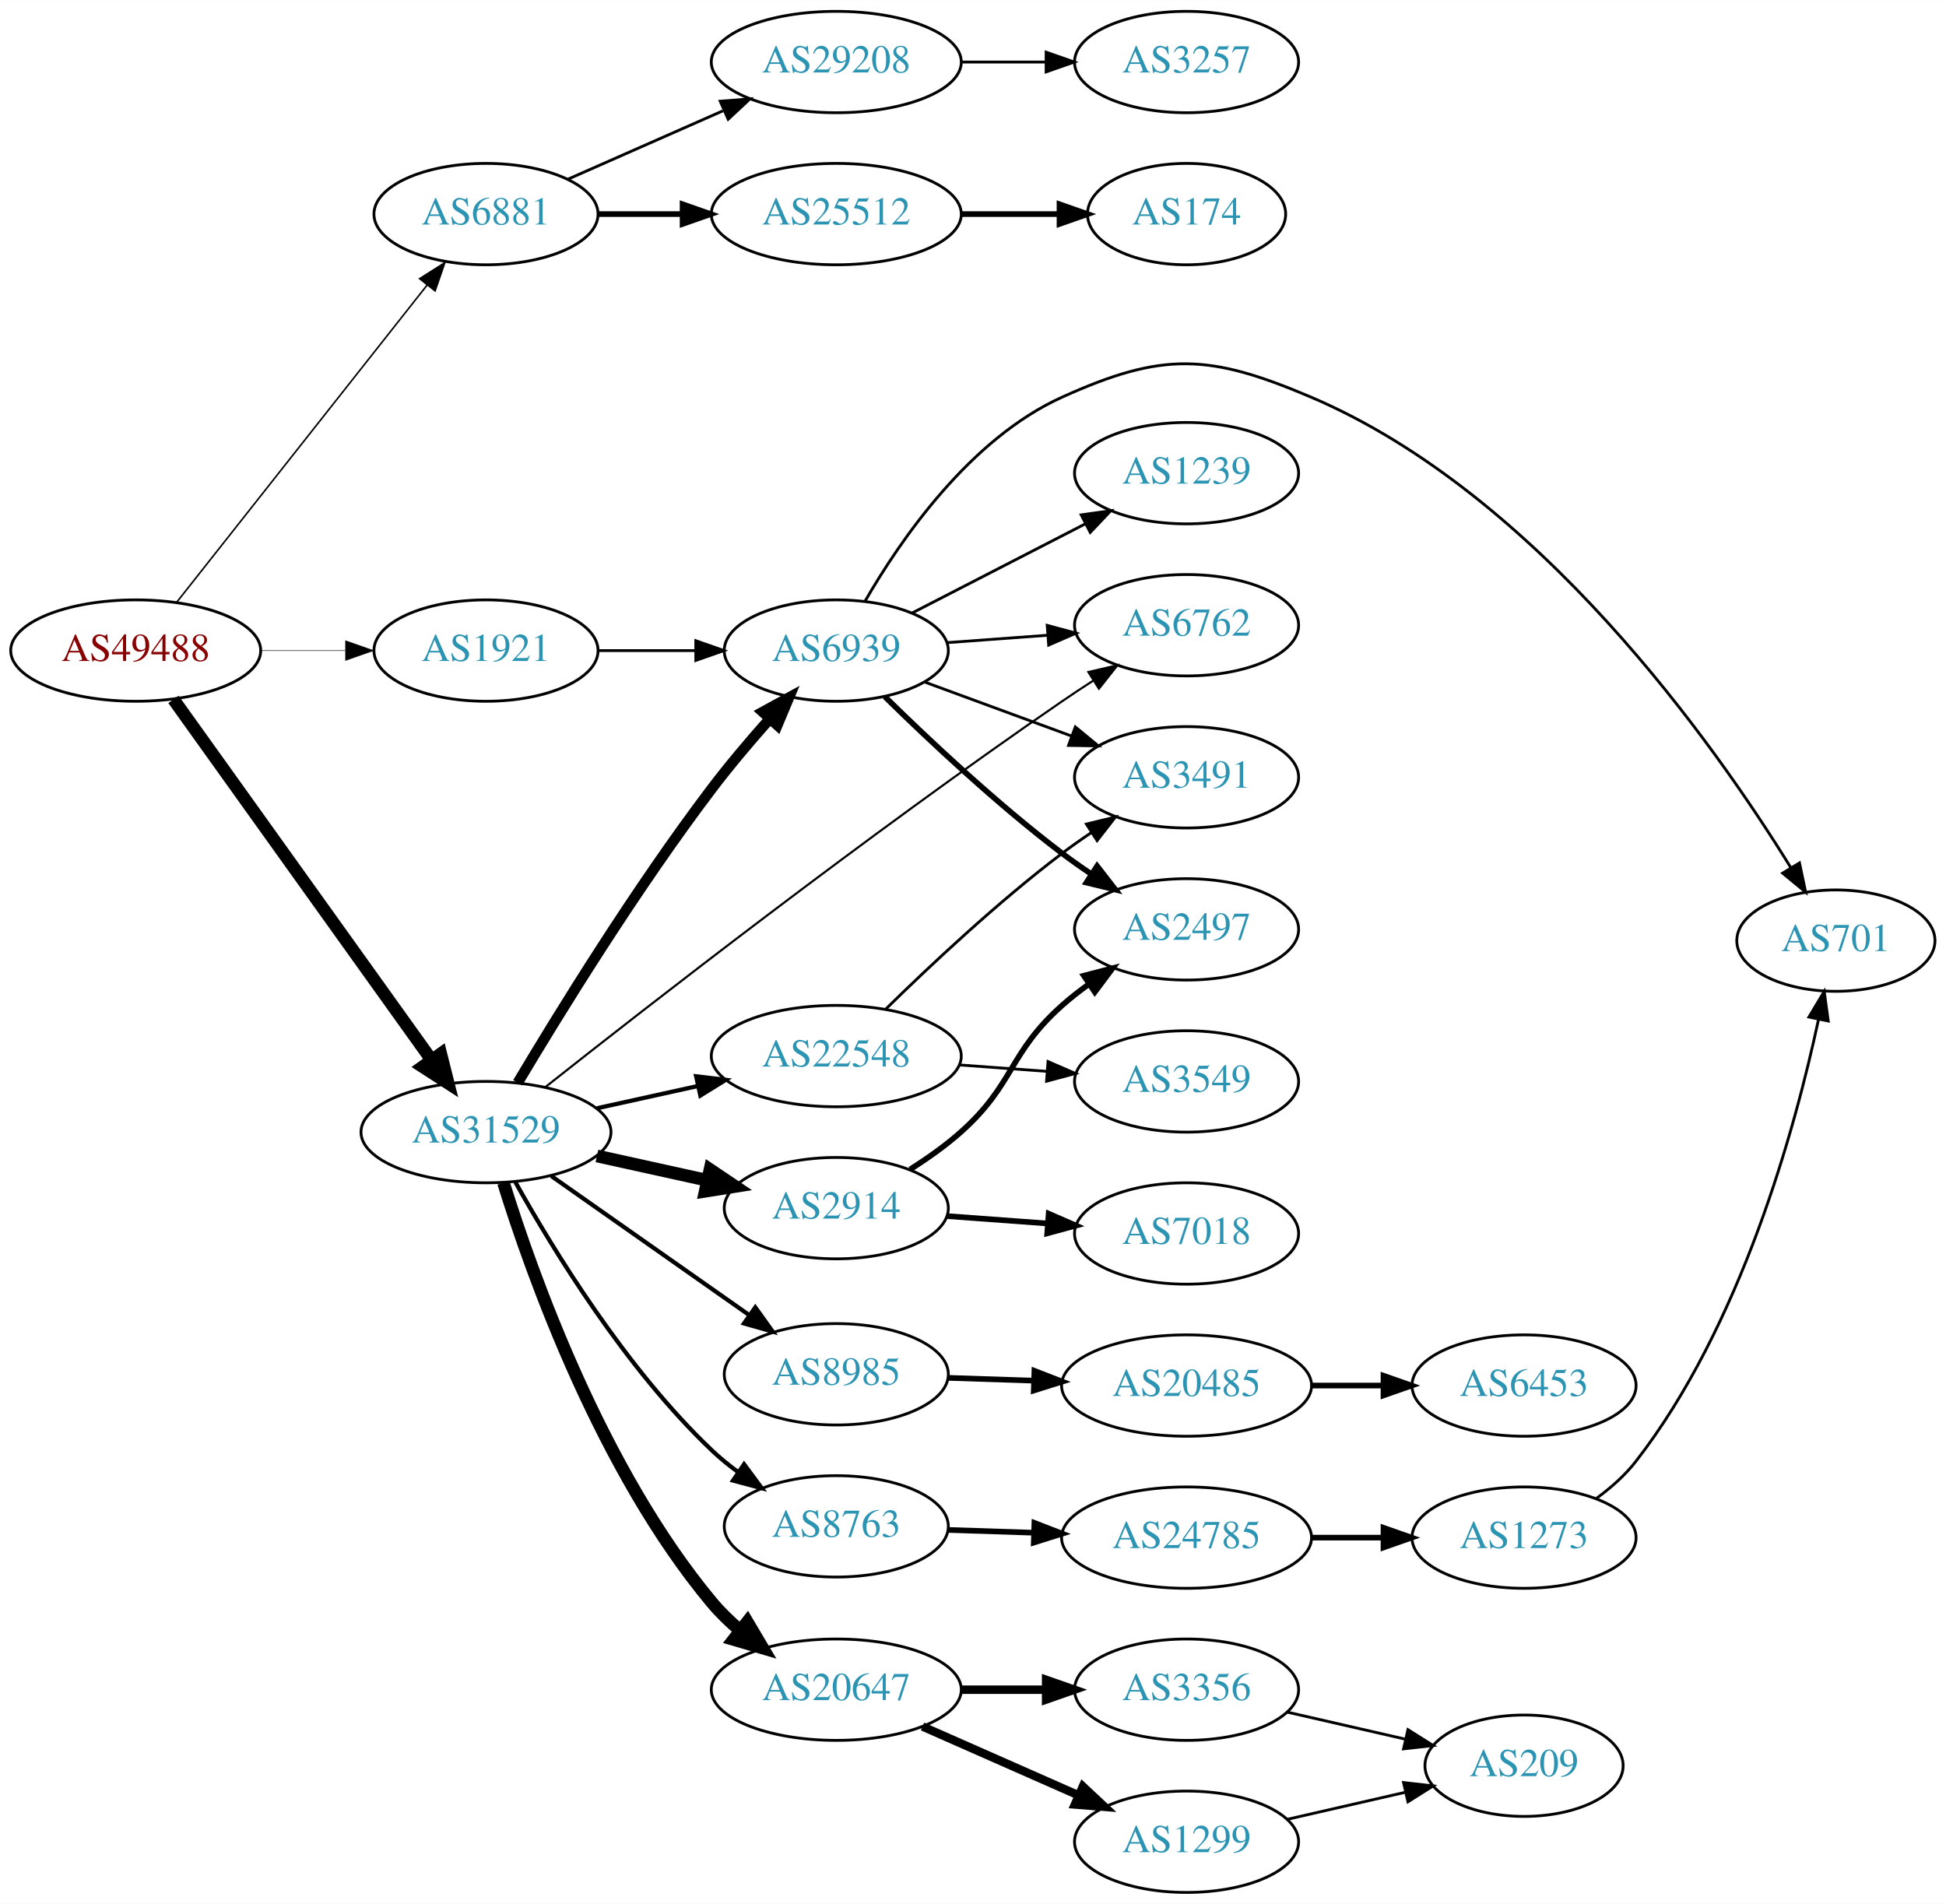
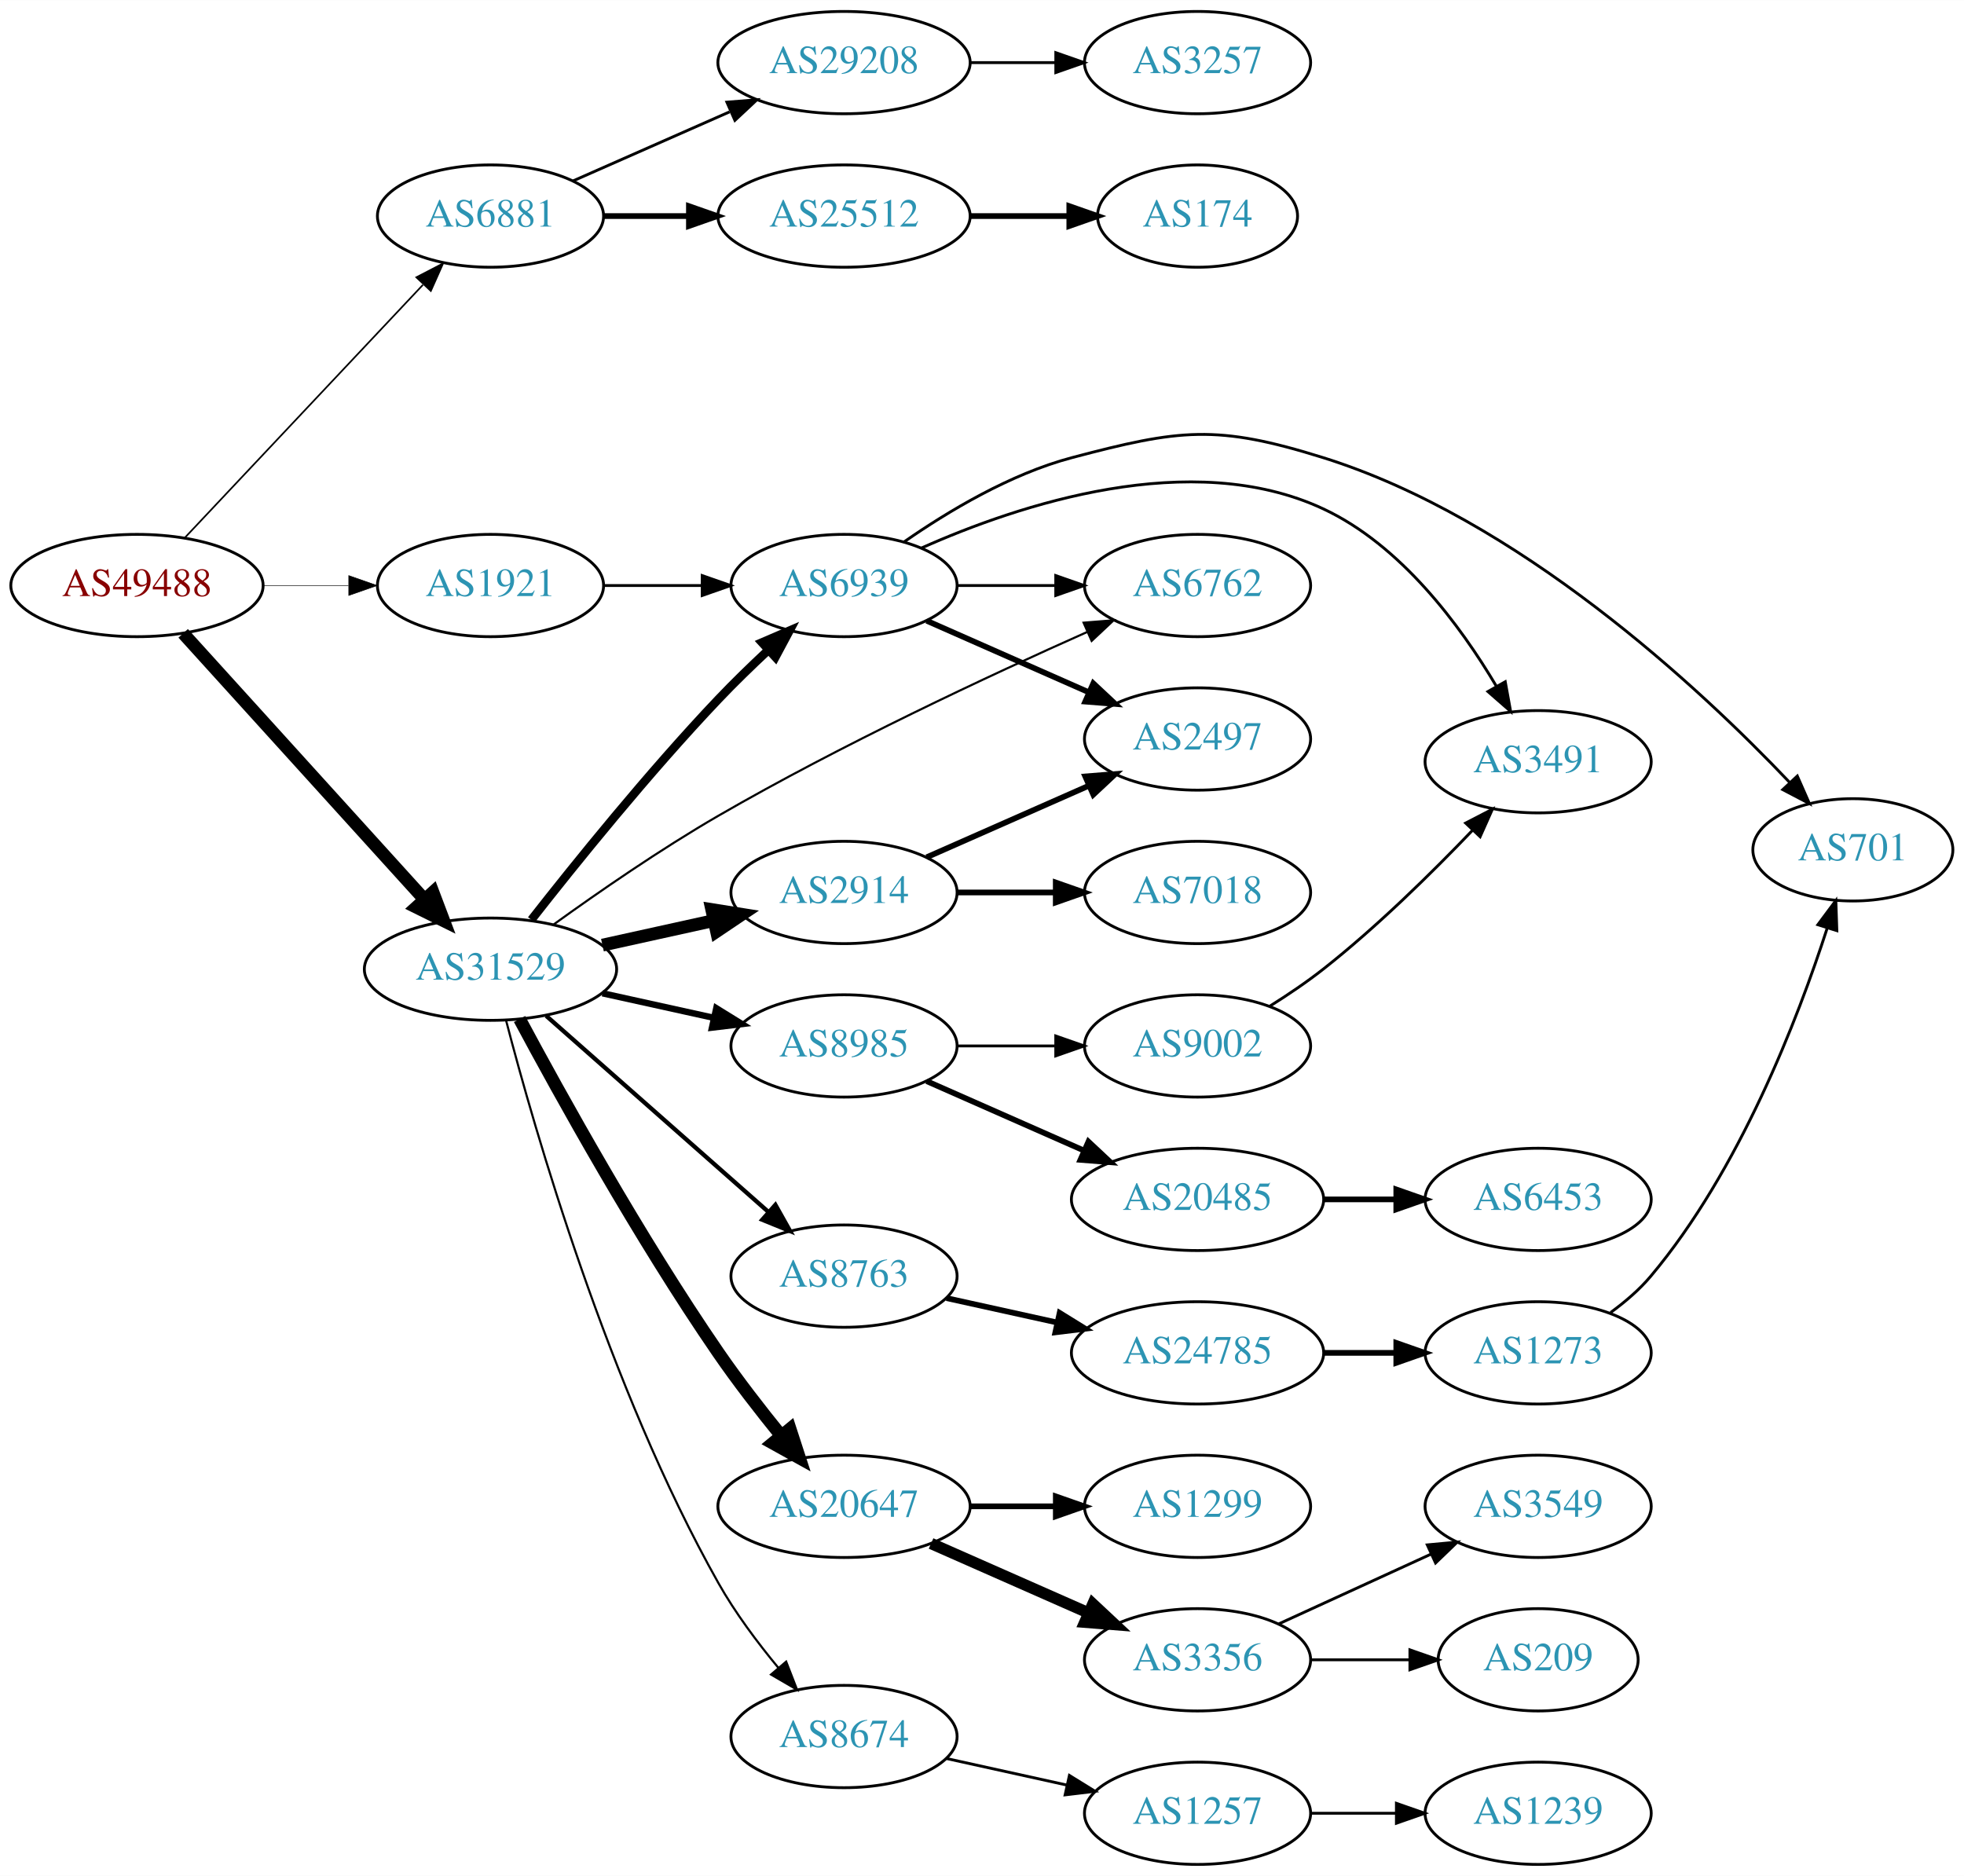
- <svg xmlns="http://www.w3.org/2000/svg" xmlns:xlink="http://www.w3.org/1999/xlink" width="691pt" height="676pt" viewBox="0.00 0.00 691.06 676.00">
-   <g id="graph0" class="graph" transform="scale(1 1) rotate(0) translate(4 672)">
-     <polygon fill="white" stroke="none" points="-4,4 -4,-672 687.055,-672 687.055,4 -4,4" />
+ <svg xmlns="http://www.w3.org/2000/svg" xmlns:xlink="http://www.w3.org/1999/xlink" width="691pt" height="660pt" viewBox="0.00 0.00 691.06 660.00">
+   <g id="graph0" class="graph" transform="scale(1 1) rotate(0) translate(4 656)">
+     <polygon fill="white" stroke="none" points="-4,4 -4,-656 687.055,-656 687.055,4 -4,4" />
    <g id="node1" class="node">
      <g id="a_node1">
        <a xlink:href="/asn/49488" xlink:title="AS49488 ~ nic.at GmbH [AT]">
-           <ellipse fill="#ffffff" stroke="black" cx="44.196" cy="-441" rx="44.393" ry="18" />
-           <text text-anchor="middle" x="44.196" y="-437.3" font-family="Times,serif" font-size="14.00" fill="#880000">AS49488</text>
+           <ellipse fill="#ffffff" stroke="black" cx="44.196" cy="-450" rx="44.393" ry="18" />
+           <text text-anchor="middle" x="44.196" y="-446.3" font-family="Times,serif" font-size="14.00" fill="#880000">AS49488</text>
        </a>
      </g>
    </g>
    <g id="node2" class="node">
      <g id="a_node2">
        <a xlink:href="/asn/6881" xlink:title="AS6881 ~ NIX.CZ z.s.p.o. [CZ]">
-           <ellipse fill="#ffffff" stroke="black" cx="168.588" cy="-596" rx="39.794" ry="18" />
-           <text text-anchor="middle" x="168.588" y="-592.3" font-family="Times,serif" font-size="14.00" fill="#2c94b3">AS6881</text>
+           <ellipse fill="#ffffff" stroke="black" cx="168.588" cy="-580" rx="39.794" ry="18" />
+           <text text-anchor="middle" x="168.588" y="-576.3" font-family="Times,serif" font-size="14.00" fill="#2c94b3">AS6881</text>
        </a>
      </g>
    </g>
    <g id="edge1" class="edge">
-       <path fill="none" stroke="black" stroke-width="0.562" d="M58.762,-458.18C80.358,-485.53 122.666,-539.11 147.693,-570.805" />
-       <polygon fill="black" stroke="black" stroke-width="0.562" points="145.018,-573.064 153.962,-578.743 150.511,-568.726 145.018,-573.064" />
+       <path fill="none" stroke="black" stroke-width="0.587" d="M60.946,-466.729C82.244,-489.351 120.366,-529.842 144.792,-555.786" />
+       <polygon fill="black" stroke="black" stroke-width="0.587" points="142.495,-558.453 151.899,-563.335 147.592,-553.655 142.495,-558.453" />
    </g>
    <g id="node3" class="node">
      <g id="a_node3">
        <a xlink:href="/asn/31529" xlink:title="AS31529 ~ DENIC-ANYCAST-AS [DE]">
-           <ellipse fill="#ffffff" stroke="black" cx="168.588" cy="-270" rx="44.393" ry="18" />
-           <text text-anchor="middle" x="168.588" y="-266.3" font-family="Times,serif" font-size="14.00" fill="#2c94b3">AS31529</text>
+           <ellipse fill="#ffffff" stroke="black" cx="168.588" cy="-315" rx="44.393" ry="18" />
+           <text text-anchor="middle" x="168.588" y="-311.3" font-family="Times,serif" font-size="14.00" fill="#2c94b3">AS31529</text>
        </a>
      </g>
    </g>
    <g id="edge2" class="edge">
-       <path fill="none" stroke="black" stroke-width="4.5" d="M57.605,-423.663C79.231,-393.448 123.922,-331.008 149.172,-295.731" />
-       <polygon fill="black" stroke="black" stroke-width="4.5" points="152.528,-297.807 155.146,-287.383 146.124,-293.223 152.528,-297.807" />
+       <path fill="none" stroke="black" stroke-width="4.5" d="M60.45,-433.175C81.796,-409.63 120.718,-366.698 145.31,-339.574" />
+       <polygon fill="black" stroke="black" stroke-width="4.5" points="148.343,-342.09 152.142,-332.037 142.509,-336.801 148.343,-342.09" />
    </g>
    <g id="node4" class="node">
      <g id="a_node4">
        <a xlink:href="/asn/1921" xlink:title="AS1921 ~ NIC.at head office Salzburg [AT]">
-           <ellipse fill="#ffffff" stroke="black" cx="168.588" cy="-441" rx="39.794" ry="18" />
-           <text text-anchor="middle" x="168.588" y="-437.3" font-family="Times,serif" font-size="14.00" fill="#2c94b3">AS1921</text>
+           <ellipse fill="#ffffff" stroke="black" cx="168.588" cy="-450" rx="39.794" ry="18" />
+           <text text-anchor="middle" x="168.588" y="-446.3" font-family="Times,serif" font-size="14.00" fill="#2c94b3">AS1921</text>
        </a>
      </g>
    </g>
    <g id="edge3" class="edge">
-       <path fill="none" stroke="black" stroke-width="0.188" d="M88.692,-441C98.381,-441 108.717,-441 118.61,-441" />
-       <polygon fill="black" stroke="black" stroke-width="0.188" points="118.713,-444.5 128.713,-441 118.713,-437.5 118.713,-444.5" />
+       <path fill="none" stroke="black" stroke-width="0.196" d="M88.692,-450C98.381,-450 108.717,-450 118.61,-450" />
+       <polygon fill="black" stroke="black" stroke-width="0.196" points="118.713,-453.5 128.713,-450 118.713,-446.5 118.713,-453.5" />
    </g>
    <g id="node5" class="node">
      <g id="a_node5">
        <a xlink:href="/asn/25512" xlink:title="AS25512 ~ The Czech Republic [CZ]">
-           <ellipse fill="#ffffff" stroke="black" cx="292.98" cy="-596" rx="44.393" ry="18" />
-           <text text-anchor="middle" x="292.98" y="-592.3" font-family="Times,serif" font-size="14.00" fill="#2c94b3">AS25512</text>
+           <ellipse fill="#ffffff" stroke="black" cx="292.98" cy="-580" rx="44.393" ry="18" />
+           <text text-anchor="middle" x="292.98" y="-576.3" font-family="Times,serif" font-size="14.00" fill="#2c94b3">AS25512</text>
        </a>
      </g>
    </g>
    <g id="edge4" class="edge">
-       <path fill="none" stroke="black" stroke-width="2" d="M208.314,-596C217.774,-596 228.066,-596 238.092,-596" />
-       <polygon fill="black" stroke="black" stroke-width="2" points="238.399,-599.5 248.399,-596 238.399,-592.5 238.399,-599.5" />
+       <path fill="none" stroke="black" stroke-width="2" d="M208.314,-580C217.774,-580 228.066,-580 238.092,-580" />
+       <polygon fill="black" stroke="black" stroke-width="2" points="238.399,-583.5 248.399,-580 238.399,-576.5 238.399,-583.5" />
    </g>
    <g id="node6" class="node">
      <g id="a_node6">
        <a xlink:href="/asn/29208" xlink:title="AS29208 ~ Dial Telecom a.s. [SK]">
-           <ellipse fill="#ffffff" stroke="black" cx="292.98" cy="-650" rx="44.393" ry="18" />
-           <text text-anchor="middle" x="292.98" y="-646.3" font-family="Times,serif" font-size="14.00" fill="#2c94b3">AS29208</text>
+           <ellipse fill="#ffffff" stroke="black" cx="292.98" cy="-634" rx="44.393" ry="18" />
+           <text text-anchor="middle" x="292.98" y="-630.3" font-family="Times,serif" font-size="14.00" fill="#2c94b3">AS29208</text>
        </a>
      </g>
    </g>
    <g id="edge5" class="edge">
-       <path fill="none" stroke="black" d="M197.667,-608.389C213.984,-615.587 234.794,-624.769 252.714,-632.675" />
-       <polygon fill="black" stroke="black" points="251.763,-636.081 262.325,-636.916 254.588,-629.677 251.763,-636.081" />
+       <path fill="none" stroke="black" d="M197.667,-592.389C213.984,-599.587 234.794,-608.769 252.714,-616.675" />
+       <polygon fill="black" stroke="black" points="251.763,-620.081 262.325,-620.916 254.588,-613.677 251.763,-620.081" />
    </g>
    <g id="node9" class="node">
      <g id="a_node9">
-         <a xlink:href="/asn/8985" xlink:title="AS8985 ~ MSK-IX_Services [RU]">
-           <ellipse fill="#ffffff" stroke="black" cx="292.98" cy="-184" rx="39.794" ry="18" />
-           <text text-anchor="middle" x="292.98" y="-180.3" font-family="Times,serif" font-size="14.00" fill="#2c94b3">AS8985</text>
+         <a xlink:href="/asn/20647" xlink:title="AS20647 ~ IPB [DE]">
+           <ellipse fill="#ffffff" stroke="black" cx="292.98" cy="-126" rx="44.393" ry="18" />
+           <text text-anchor="middle" x="292.98" y="-122.3" font-family="Times,serif" font-size="14.00" fill="#2c94b3">AS20647</text>
        </a>
      </g>
    </g>
    <g id="edge8" class="edge">
-       <path fill="none" stroke="black" stroke-width="1.5" d="M191.753,-254.426C211.456,-240.581 240.426,-220.226 262.158,-204.955" />
-       <polygon fill="black" stroke="black" stroke-width="1.5" points="264.222,-207.782 270.392,-199.169 260.198,-202.055 264.222,-207.782" />
+       <path fill="none" stroke="black" stroke-width="4.5" d="M178.82,-297.461C192.861,-271.227 220.908,-220.519 248.784,-180 255.557,-170.156 263.593,-159.803 270.886,-150.826" />
+       <polygon fill="black" stroke="black" stroke-width="4.5" points="273.996,-153.244 277.317,-143.023 267.919,-148.236 273.996,-153.244" />
    </g>
    <g id="node10" class="node">
      <g id="a_node10">
-         <a xlink:href="/asn/22548" xlink:title="AS22548 ~ Nucleo de Inf. e Coord. do Ponto BR - NIC.BR [BR]">
-           <ellipse fill="#ffffff" stroke="black" cx="292.98" cy="-297" rx="44.393" ry="18" />
-           <text text-anchor="middle" x="292.98" y="-293.3" font-family="Times,serif" font-size="14.00" fill="#2c94b3">AS22548</text>
+         <a xlink:href="/asn/6939" xlink:title="AS6939 ~ Hurricane Electric LLC [US]">
+           <ellipse fill="#ffffff" stroke="black" cx="292.98" cy="-450" rx="39.794" ry="18" />
+           <text text-anchor="middle" x="292.98" y="-446.3" font-family="Times,serif" font-size="14.00" fill="#2c94b3">AS6939</text>
        </a>
      </g>
    </g>
    <g id="edge9" class="edge">
-       <path fill="none" stroke="black" stroke-width="1.5" d="M207.978,-278.469C219.37,-280.982 231.993,-283.767 243.917,-286.397" />
-       <polygon fill="black" stroke="black" stroke-width="1.5" points="243.208,-289.825 253.727,-288.561 244.716,-282.989 243.208,-289.825" />
+       <path fill="none" stroke="black" stroke-width="3" d="M182.972,-332.383C198.23,-351.878 224.245,-384.148 248.784,-410 254.202,-415.708 260.269,-421.601 266.104,-427.051" />
+       <polygon fill="black" stroke="black" stroke-width="3" points="264.102,-429.964 273.835,-434.15 268.836,-424.809 264.102,-429.964" />
    </g>
    <g id="node11" class="node">
      <g id="a_node11">
-         <a xlink:href="/asn/6939" xlink:title="AS6939 ~ Hurricane Electric LLC [US]">
-           <ellipse fill="#ffffff" stroke="black" cx="292.98" cy="-441" rx="39.794" ry="18" />
-           <text text-anchor="middle" x="292.98" y="-437.3" font-family="Times,serif" font-size="14.00" fill="#2c94b3">AS6939</text>
+         <a xlink:href="/asn/8674" xlink:title="AS8674 ~ Netnod Internet Exchange Sverige AB [SE]">
+           <ellipse fill="#ffffff" stroke="black" cx="292.98" cy="-45" rx="39.794" ry="18" />
+           <text text-anchor="middle" x="292.98" y="-41.3" font-family="Times,serif" font-size="14.00" fill="#2c94b3">AS8674</text>
        </a>
      </g>
    </g>
    <g id="edge10" class="edge">
-       <path fill="none" stroke="black" stroke-width="3.75" d="M179.84,-287.512C194.249,-311.704 221.765,-356.395 248.784,-392 255.027,-400.226 262.294,-408.8 269.067,-416.434" />
-       <polygon fill="black" stroke="black" stroke-width="3.75" points="266.854,-419.205 276.151,-424.287 272.052,-414.517 266.854,-419.205" />
+       <path fill="none" stroke="black" stroke-width="0.75" d="M174.039,-297.084C183.952,-258.971 210.064,-167.727 248.784,-99 254.65,-88.589 262.484,-78.111 269.869,-69.192" />
+       <polygon fill="black" stroke="black" stroke-width="0.75" points="272.619,-71.361 276.456,-61.485 267.298,-66.813 272.619,-71.361" />
    </g>
    <g id="node12" class="node">
      <g id="a_node12">
-         <a xlink:href="/asn/2914" xlink:title="AS2914 ~ NTT America, Inc. [US]">
-           <ellipse fill="#ffffff" stroke="black" cx="292.98" cy="-243" rx="39.794" ry="18" />
-           <text text-anchor="middle" x="292.98" y="-239.3" font-family="Times,serif" font-size="14.00" fill="#2c94b3">AS2914</text>
-         </a>
-       </g>
-     </g>
-     <g id="edge11" class="edge">
-       <path fill="none" stroke="black" stroke-width="4.5" d="M207.978,-261.531C220.369,-258.798 234.216,-255.743 247.036,-252.915" />
-       <polygon fill="black" stroke="black" stroke-width="4.5" points="248.134,-256.705 257.051,-250.705 246.438,-249.015 248.134,-256.705" />
-     </g>
-     <g id="node13" class="node">
-       <g id="a_node13">
        <a xlink:href="/asn/6762" xlink:title="AS6762 ~ TELECOM ITALIA SPARKLE S.p.A. [IT]">
          <ellipse fill="#ffffff" stroke="black" cx="417.373" cy="-450" rx="39.794" ry="18" />
          <text text-anchor="middle" x="417.373" y="-446.3" font-family="Times,serif" font-size="14.00" fill="#2c94b3">AS6762</text>
        </a>
      </g>
    </g>
+     <g id="edge11" class="edge">
+       <path fill="none" stroke="black" stroke-width="0.75" d="M190.878,-330.789C206.51,-342.065 228.472,-357.253 248.784,-369 291.998,-393.992 344.081,-418.316 378.595,-433.678" />
+       <polygon fill="black" stroke="black" stroke-width="0.75" points="377.281,-436.924 387.842,-437.767 380.112,-430.522 377.281,-436.924" />
+     </g>
+     <g id="node13" class="node">
+       <g id="a_node13">
+         <a xlink:href="/asn/2914" xlink:title="AS2914 ~ NTT America, Inc. [US]">
+           <ellipse fill="#ffffff" stroke="black" cx="292.98" cy="-342" rx="39.794" ry="18" />
+           <text text-anchor="middle" x="292.98" y="-338.3" font-family="Times,serif" font-size="14.00" fill="#2c94b3">AS2914</text>
+         </a>
+       </g>
+     </g>
    <g id="edge12" class="edge">
-       <path fill="none" stroke="black" stroke-width="0.75" d="M189.681,-286.01C225.733,-314.53 304.099,-375.584 373.176,-423 376.704,-425.421 380.44,-427.891 384.181,-430.306" />
-       <polygon fill="black" stroke="black" stroke-width="0.75" points="382.502,-433.386 392.821,-435.788 386.253,-427.475 382.502,-433.386" />
+       <path fill="none" stroke="black" stroke-width="4.5" d="M207.978,-323.469C220.369,-326.202 234.216,-329.257 247.036,-332.085" />
+       <polygon fill="black" stroke="black" stroke-width="4.5" points="246.438,-335.985 257.051,-334.295 248.134,-328.295 246.438,-335.985" />
    </g>
    <g id="node14" class="node">
      <g id="a_node14">
-         <a xlink:href="/asn/20647" xlink:title="AS20647 ~ IPB [DE]">
-           <ellipse fill="#ffffff" stroke="black" cx="292.98" cy="-72" rx="44.393" ry="18" />
-           <text text-anchor="middle" x="292.98" y="-68.3" font-family="Times,serif" font-size="14.00" fill="#2c94b3">AS20647</text>
+         <a xlink:href="/asn/8985" xlink:title="AS8985 ~ MSK-IX_Services [RU]">
+           <ellipse fill="#ffffff" stroke="black" cx="292.98" cy="-288" rx="39.794" ry="18" />
+           <text text-anchor="middle" x="292.98" y="-284.3" font-family="Times,serif" font-size="14.00" fill="#2c94b3">AS8985</text>
        </a>
      </g>
    </g>
    <g id="edge13" class="edge">
-       <path fill="none" stroke="black" stroke-width="4.5" d="M174.796,-252.013C184.885,-219.489 209.612,-149.927 248.784,-103 251.725,-99.477 255.153,-96.153 258.768,-93.084" />
-       <polygon fill="black" stroke="black" stroke-width="4.5" points="261.383,-96.038 266.863,-86.793 256.551,-89.82 261.383,-96.038" />
+       <path fill="none" stroke="black" stroke-width="2.25" d="M207.978,-306.531C220.369,-303.798 234.216,-300.743 247.036,-297.915" />
+       <polygon fill="black" stroke="black" stroke-width="2.25" points="248.04,-301.278 257.051,-295.705 246.532,-294.442 248.04,-301.278" />
    </g>
    <g id="node15" class="node">
      <g id="a_node15">
        <a xlink:href="/asn/8763" xlink:title="AS8763 ~ Kaiserstr. 75-77 [DE]">
-           <ellipse fill="#ffffff" stroke="black" cx="292.98" cy="-130" rx="39.794" ry="18" />
-           <text text-anchor="middle" x="292.98" y="-126.3" font-family="Times,serif" font-size="14.00" fill="#2c94b3">AS8763</text>
+           <ellipse fill="#ffffff" stroke="black" cx="292.98" cy="-207" rx="39.794" ry="18" />
+           <text text-anchor="middle" x="292.98" y="-203.3" font-family="Times,serif" font-size="14.00" fill="#2c94b3">AS8763</text>
        </a>
      </g>
    </g>
    <g id="edge14" class="edge">
-       <path fill="none" stroke="black" stroke-width="1.5" d="M178.995,-252.293C192.234,-228.547 218.196,-186.019 248.784,-157 251.661,-154.27 254.856,-151.669 258.169,-149.234" />
-       <polygon fill="black" stroke="black" stroke-width="1.5" points="260.231,-152.064 266.532,-143.547 256.295,-146.275 260.231,-152.064" />
-     </g>
-     <g id="edge28" class="edge">
-       <path fill="none" stroke="black" d="M208.314,-441C219.252,-441 231.303,-441 242.769,-441" />
-       <polygon fill="black" stroke="black" points="243.087,-444.5 253.087,-441 243.087,-437.5 243.087,-444.5" />
+       <path fill="none" stroke="black" stroke-width="1.5" d="M188.177,-298.597C208.994,-280.228 242.87,-250.335 266.23,-229.722" />
+       <polygon fill="black" stroke="black" stroke-width="1.5" points="268.833,-232.093 274.016,-222.852 264.202,-226.844 268.833,-232.093" />
+     </g>
+     <g id="edge31" class="edge">
+       <path fill="none" stroke="black" d="M208.314,-450C219.252,-450 231.303,-450 242.769,-450" />
+       <polygon fill="black" stroke="black" points="243.087,-453.5 253.087,-450 243.087,-446.5 243.087,-453.5" />
    </g>
    <g id="node7" class="node">
      <g id="a_node7">
        <a xlink:href="/asn/174" xlink:title="AS174 ~ Cogent Communications [US]">
-           <ellipse fill="#ffffff" stroke="black" cx="417.373" cy="-596" rx="35.194" ry="18" />
-           <text text-anchor="middle" x="417.373" y="-592.3" font-family="Times,serif" font-size="14.00" fill="#2c94b3">AS174</text>
+           <ellipse fill="#ffffff" stroke="black" cx="417.373" cy="-580" rx="35.194" ry="18" />
+           <text text-anchor="middle" x="417.373" y="-576.3" font-family="Times,serif" font-size="14.00" fill="#2c94b3">AS174</text>
        </a>
      </g>
    </g>
    <g id="edge6" class="edge">
-       <path fill="none" stroke="black" stroke-width="2" d="M337.476,-596C348.733,-596 360.865,-596 372.159,-596" />
-       <polygon fill="black" stroke="black" stroke-width="2" points="372.247,-599.5 382.246,-596 372.246,-592.5 372.247,-599.5" />
+       <path fill="none" stroke="black" stroke-width="2" d="M337.476,-580C348.733,-580 360.865,-580 372.159,-580" />
+       <polygon fill="black" stroke="black" stroke-width="2" points="372.247,-583.5 382.246,-580 372.246,-576.5 372.247,-583.5" />
    </g>
    <g id="node8" class="node">
      <g id="a_node8">
        <a xlink:href="/asn/3257" xlink:title="AS3257 ~ GTT [DE]">
-           <ellipse fill="#ffffff" stroke="black" cx="417.373" cy="-650" rx="39.794" ry="18" />
-           <text text-anchor="middle" x="417.373" y="-646.3" font-family="Times,serif" font-size="14.00" fill="#2c94b3">AS3257</text>
+           <ellipse fill="#ffffff" stroke="black" cx="417.373" cy="-634" rx="39.794" ry="18" />
+           <text text-anchor="middle" x="417.373" y="-630.3" font-family="Times,serif" font-size="14.00" fill="#2c94b3">AS3257</text>
        </a>
      </g>
    </g>
    <g id="edge7" class="edge">
-       <path fill="none" stroke="black" d="M337.476,-650C347.165,-650 357.502,-650 367.394,-650" />
-       <polygon fill="black" stroke="black" points="367.497,-653.5 377.497,-650 367.497,-646.5 367.497,-653.5" />
+       <path fill="none" stroke="black" d="M337.476,-634C347.165,-634 357.502,-634 367.394,-634" />
+       <polygon fill="black" stroke="black" points="367.497,-637.5 377.497,-634 367.497,-630.5 367.497,-637.5" />
    </g>
    <g id="node16" class="node">
      <g id="a_node16">
-         <a xlink:href="/asn/20485" xlink:title="AS20485 ~ Moscow, Russia [RU]">
-           <ellipse fill="#ffffff" stroke="black" cx="417.373" cy="-180" rx="44.393" ry="18" />
-           <text text-anchor="middle" x="417.373" y="-176.3" font-family="Times,serif" font-size="14.00" fill="#2c94b3">AS20485</text>
+         <a xlink:href="/asn/1299" xlink:title="AS1299 ~ Telia Carrier [EU]">
+           <ellipse fill="#ffffff" stroke="black" cx="417.373" cy="-126" rx="39.794" ry="18" />
+           <text text-anchor="middle" x="417.373" y="-122.3" font-family="Times,serif" font-size="14.00" fill="#2c94b3">AS1299</text>
        </a>
      </g>
    </g>
    <g id="edge15" class="edge">
-       <path fill="none" stroke="black" stroke-width="2" d="M332.706,-182.734C342.371,-182.419 352.904,-182.074 363.135,-181.74" />
-       <polygon fill="black" stroke="black" stroke-width="2" points="363.341,-185.235 373.222,-181.41 363.113,-178.239 363.341,-185.235" />
-     </g>
-     <g id="node18" class="node">
-       <g id="a_node18">
-         <a xlink:href="/asn/3491" xlink:title="AS3491 ~ PCCW Global, Inc. [US]">
-           <ellipse fill="#ffffff" stroke="black" cx="417.373" cy="-396" rx="39.794" ry="18" />
-           <text text-anchor="middle" x="417.373" y="-392.3" font-family="Times,serif" font-size="14.00" fill="#2c94b3">AS3491</text>
-         </a>
-       </g>
-     </g>
-     <g id="edge17" class="edge">
-       <path fill="none" stroke="black" d="M310.514,-313.658C326.027,-328.883 350.217,-351.61 373.176,-369 376.508,-371.523 380.08,-374.034 383.693,-376.453" />
-       <polygon fill="black" stroke="black" points="381.799,-379.396 392.096,-381.888 385.6,-373.518 381.799,-379.396" />
-     </g>
-     <g id="node19" class="node">
-       <g id="a_node19">
-         <a xlink:href="/asn/3549" xlink:title="AS3549 ~ Level 3 Parent, LLC [US]">
-           <ellipse fill="#ffffff" stroke="black" cx="417.373" cy="-288" rx="39.794" ry="18" />
-           <text text-anchor="middle" x="417.373" y="-284.3" font-family="Times,serif" font-size="14.00" fill="#2c94b3">AS3549</text>
-         </a>
-       </g>
-     </g>
-     <g id="edge18" class="edge">
-       <path fill="none" stroke="black" d="M336.787,-293.852C346.817,-293.115 357.574,-292.324 367.834,-291.569" />
-       <polygon fill="black" stroke="black" points="368.167,-295.054 377.883,-290.83 367.653,-288.073 368.167,-295.054" />
-     </g>
-     <g id="edge23" class="edge">
-       <path fill="none" stroke="black" d="M332.37,-443.823C343.648,-444.652 356.132,-445.57 367.951,-446.439" />
-       <polygon fill="black" stroke="black" points="367.889,-449.944 378.119,-447.187 368.403,-442.963 367.889,-449.944" />
-     </g>
-     <g id="edge22" class="edge">
-       <path fill="none" stroke="black" d="M324.235,-429.876C339.975,-424.089 359.422,-416.939 376.387,-410.702" />
-       <polygon fill="black" stroke="black" points="377.864,-413.888 386.042,-407.152 375.449,-407.318 377.864,-413.888" />
-     </g>
-     <g id="node20" class="node">
-       <g id="a_node20">
-         <a xlink:href="/asn/1239" xlink:title="AS1239 ~ Sprint [US]">
-           <ellipse fill="#ffffff" stroke="black" cx="417.373" cy="-504" rx="39.794" ry="18" />
-           <text text-anchor="middle" x="417.373" y="-500.3" font-family="Times,serif" font-size="14.00" fill="#2c94b3">AS1239</text>
-         </a>
-       </g>
-     </g>
-     <g id="edge19" class="edge">
-       <path fill="none" stroke="black" d="M319.937,-454.361C337.867,-463.59 361.921,-475.972 381.519,-486.06" />
-       <polygon fill="black" stroke="black" points="379.961,-489.194 390.454,-490.659 383.164,-482.97 379.961,-489.194" />
-     </g>
-     <g id="node21" class="node">
-       <g id="a_node21">
-         <a xlink:href="/asn/701" xlink:title="AS701 ~ UUNET [US]">
-           <ellipse fill="#ffffff" stroke="black" cx="647.958" cy="-338" rx="35.194" ry="18" />
-           <text text-anchor="middle" x="647.958" y="-334.3" font-family="Times,serif" font-size="14.00" fill="#2c94b3">AS701</text>
-         </a>
-       </g>
-     </g>
-     <g id="edge20" class="edge">
-       <path fill="none" stroke="black" d="M303.21,-458.57C315.734,-480.281 340.367,-516.167 373.176,-531 408.974,-547.183 425.427,-546.398 461.569,-531 542.177,-496.657 604.629,-408.177 631.931,-363.958" />
-       <polygon fill="black" stroke="black" points="635.031,-365.596 637.217,-355.229 629.043,-361.97 635.031,-365.596" />
-     </g>
-     <g id="node22" class="node">
-       <g id="a_node22">
-         <a xlink:href="/asn/2497" xlink:title="AS2497 ~ Internet Initiative Japan Inc. [JP]">
-           <ellipse fill="#ffffff" stroke="black" cx="417.373" cy="-342" rx="39.794" ry="18" />
-           <text text-anchor="middle" x="417.373" y="-338.3" font-family="Times,serif" font-size="14.00" fill="#2c94b3">AS2497</text>
-         </a>
-       </g>
-     </g>
-     <g id="edge21" class="edge">
-       <path fill="none" stroke="black" stroke-width="2" d="M310.215,-424.636C325.715,-409.41 350.069,-386.503 373.176,-369 376.508,-366.477 380.08,-363.966 383.693,-361.547" />
-       <polygon fill="black" stroke="black" stroke-width="2" points="385.6,-364.482 392.096,-356.112 381.799,-358.604 385.6,-364.482" />
-     </g>
-     <g id="edge24" class="edge">
-       <path fill="none" stroke="black" stroke-width="2" d="M319.213,-256.782C325.381,-260.675 331.76,-265.178 337.176,-270 356.307,-287.03 354.045,-297.97 373.176,-315 376.139,-317.637 379.389,-320.178 382.735,-322.577" />
-       <polygon fill="black" stroke="black" stroke-width="2" points="380.886,-325.552 391.14,-328.218 384.787,-319.74 380.886,-325.552" />
-     </g>
-     <g id="node23" class="node">
-       <g id="a_node23">
-         <a xlink:href="/asn/7018" xlink:title="AS7018 ~ ATT-INTERNET4 [US]">
-           <ellipse fill="#ffffff" stroke="black" cx="417.373" cy="-234" rx="39.794" ry="18" />
-           <text text-anchor="middle" x="417.373" y="-230.3" font-family="Times,serif" font-size="14.00" fill="#2c94b3">AS7018</text>
-         </a>
-       </g>
-     </g>
-     <g id="edge25" class="edge">
-       <path fill="none" stroke="black" stroke-width="2" d="M332.37,-240.177C343.648,-239.348 356.132,-238.43 367.951,-237.561" />
-       <polygon fill="black" stroke="black" stroke-width="2" points="368.403,-241.037 378.119,-236.813 367.889,-234.056 368.403,-241.037" />
-     </g>
-     <g id="node24" class="node">
-       <g id="a_node24">
-         <a xlink:href="/asn/1299" xlink:title="AS1299 ~ Telia Carrier [EU]">
-           <ellipse fill="#ffffff" stroke="black" cx="417.373" cy="-18" rx="39.794" ry="18" />
-           <text text-anchor="middle" x="417.373" y="-14.3" font-family="Times,serif" font-size="14.00" fill="#2c94b3">AS1299</text>
-         </a>
-       </g>
-     </g>
-     <g id="edge26" class="edge">
-       <path fill="none" stroke="black" stroke-width="3" d="M323.608,-58.928C340.203,-51.606 361.062,-42.403 378.795,-34.579" />
-       <polygon fill="black" stroke="black" stroke-width="3" points="380.543,-37.634 388.279,-30.395 377.717,-31.23 380.543,-37.634" />
-     </g>
-     <g id="node25" class="node">
-       <g id="a_node25">
+       <path fill="none" stroke="black" stroke-width="2" d="M337.476,-126C347.165,-126 357.502,-126 367.394,-126" />
+       <polygon fill="black" stroke="black" stroke-width="2" points="367.497,-129.5 377.497,-126 367.497,-122.5 367.497,-129.5" />
+     </g>
+     <g id="node17" class="node">
+       <g id="a_node17">
        <a xlink:href="/asn/3356" xlink:title="AS3356 ~ Level 3 Parent, LLC [US]">
          <ellipse fill="#ffffff" stroke="black" cx="417.373" cy="-72" rx="39.794" ry="18" />
          <text text-anchor="middle" x="417.373" y="-68.3" font-family="Times,serif" font-size="14.00" fill="#2c94b3">AS3356</text>
        </a>
      </g>
    </g>
-     <g id="edge27" class="edge">
-       <path fill="none" stroke="black" stroke-width="3" d="M337.476,-72C347.165,-72 357.502,-72 367.394,-72" />
-       <polygon fill="black" stroke="black" stroke-width="3" points="367.497,-75.5 377.497,-72 367.497,-68.5 367.497,-75.5" />
+     <g id="edge16" class="edge">
+       <path fill="none" stroke="black" stroke-width="4" d="M323.608,-112.928C340.203,-105.607 361.062,-96.403 378.795,-88.579" />
+       <polygon fill="black" stroke="black" stroke-width="4" points="380.543,-91.634 388.279,-84.395 377.717,-85.23 380.543,-91.634" />
+     </g>
+     <g id="edge20" class="edge">
+       <path fill="none" stroke="black" d="M332.706,-450C343.644,-450 355.695,-450 367.161,-450" />
+       <polygon fill="black" stroke="black" points="367.479,-453.5 377.479,-450 367.479,-446.5 367.479,-453.5" />
+     </g>
+     <g id="node18" class="node">
+       <g id="a_node18">
+         <a xlink:href="/asn/701" xlink:title="AS701 ~ UUNET [US]">
+           <ellipse fill="#ffffff" stroke="black" cx="647.958" cy="-357" rx="35.194" ry="18" />
+           <text text-anchor="middle" x="647.958" y="-353.3" font-family="Times,serif" font-size="14.00" fill="#2c94b3">AS701</text>
+         </a>
+       </g>
+     </g>
+     <g id="edge17" class="edge">
+       <path fill="none" stroke="black" d="M314.192,-465.41C329.474,-476.045 351.466,-489.263 373.176,-495 411.158,-505.037 424.076,-506.734 461.569,-495 530.342,-473.477 593.866,-414.23 625.655,-380.785" />
+       <polygon fill="black" stroke="black" points="628.406,-382.968 632.675,-373.271 623.291,-378.189 628.406,-382.968" />
+     </g>
+     <g id="node19" class="node">
+       <g id="a_node19">
+         <a xlink:href="/asn/2497" xlink:title="AS2497 ~ Internet Initiative Japan Inc. [JP]">
+           <ellipse fill="#ffffff" stroke="black" cx="417.373" cy="-396" rx="39.794" ry="18" />
+           <text text-anchor="middle" x="417.373" y="-392.3" font-family="Times,serif" font-size="14.00" fill="#2c94b3">AS2497</text>
+         </a>
+       </g>
+     </g>
+     <g id="edge18" class="edge">
+       <path fill="none" stroke="black" stroke-width="2" d="M322.06,-437.611C339.008,-430.134 360.805,-420.517 379.174,-412.412" />
+       <polygon fill="black" stroke="black" stroke-width="2" points="380.688,-415.57 388.424,-408.331 377.862,-409.166 380.688,-415.57" />
+     </g>
+     <g id="node20" class="node">
+       <g id="a_node20">
+         <a xlink:href="/asn/3491" xlink:title="AS3491 ~ PCCW Global, Inc. [US]">
+           <ellipse fill="#ffffff" stroke="black" cx="537.215" cy="-388" rx="39.794" ry="18" />
+           <text text-anchor="middle" x="537.215" y="-384.3" font-family="Times,serif" font-size="14.00" fill="#2c94b3">AS3491</text>
+         </a>
+       </g>
+     </g>
+     <g id="edge19" class="edge">
+       <path fill="none" stroke="black" d="M320.245,-463.208C354.376,-478.413 415.097,-498.676 461.569,-477 488.952,-464.227 509.851,-435.92 522.476,-414.637" />
+       <polygon fill="black" stroke="black" points="525.643,-416.148 527.532,-405.722 519.554,-412.694 525.643,-416.148" />
+     </g>
+     <g id="node21" class="node">
+       <g id="a_node21">
+         <a xlink:href="/asn/1257" xlink:title="AS1257 ~ TELE2 [EU]">
+           <ellipse fill="#ffffff" stroke="black" cx="417.373" cy="-18" rx="39.794" ry="18" />
+           <text text-anchor="middle" x="417.373" y="-14.3" font-family="Times,serif" font-size="14.00" fill="#2c94b3">AS1257</text>
+         </a>
+       </g>
+     </g>
+     <g id="edge21" class="edge">
+       <path fill="none" stroke="black" d="M329.053,-37.263C342.24,-34.354 357.42,-31.005 371.386,-27.924" />
+       <polygon fill="black" stroke="black" points="372.284,-31.31 381.295,-25.738 370.776,-24.475 372.284,-31.31" />
+     </g>
+     <g id="edge24" class="edge">
+       <path fill="none" stroke="black" stroke-width="2" d="M322.06,-354.389C339.008,-361.866 360.805,-371.483 379.174,-379.588" />
+       <polygon fill="black" stroke="black" stroke-width="2" points="377.862,-382.834 388.424,-383.669 380.688,-376.43 377.862,-382.834" />
+     </g>
+     <g id="node23" class="node">
+       <g id="a_node23">
+         <a xlink:href="/asn/7018" xlink:title="AS7018 ~ AT&amp;T Services, Inc. [US]">
+           <ellipse fill="#ffffff" stroke="black" cx="417.373" cy="-342" rx="39.794" ry="18" />
+           <text text-anchor="middle" x="417.373" y="-338.3" font-family="Times,serif" font-size="14.00" fill="#2c94b3">AS7018</text>
+         </a>
+       </g>
+     </g>
+     <g id="edge23" class="edge">
+       <path fill="none" stroke="black" stroke-width="2" d="M332.706,-342C343.644,-342 355.695,-342 367.161,-342" />
+       <polygon fill="black" stroke="black" stroke-width="2" points="367.479,-345.5 377.479,-342 367.479,-338.5 367.479,-345.5" />
    </g>
    <g id="node26" class="node">
      <g id="a_node26">
+         <a xlink:href="/asn/9002" xlink:title="AS9002 ~ RETN Limited [EU]">
+           <ellipse fill="#ffffff" stroke="black" cx="417.373" cy="-288" rx="39.794" ry="18" />
+           <text text-anchor="middle" x="417.373" y="-284.3" font-family="Times,serif" font-size="14.00" fill="#2c94b3">AS9002</text>
+         </a>
+       </g>
+     </g>
+     <g id="edge27" class="edge">
+       <path fill="none" stroke="black" d="M332.706,-288C343.644,-288 355.695,-288 367.161,-288" />
+       <polygon fill="black" stroke="black" points="367.479,-291.5 377.479,-288 367.479,-284.5 367.479,-291.5" />
+     </g>
+     <g id="node27" class="node">
+       <g id="a_node27">
+         <a xlink:href="/asn/20485" xlink:title="AS20485 ~ Moscow, Russia [RU]">
+           <ellipse fill="#ffffff" stroke="black" cx="417.373" cy="-234" rx="44.393" ry="18" />
+           <text text-anchor="middle" x="417.373" y="-230.3" font-family="Times,serif" font-size="14.00" fill="#2c94b3">AS20485</text>
+         </a>
+       </g>
+     </g>
+     <g id="edge28" class="edge">
+       <path fill="none" stroke="black" stroke-width="2" d="M322.06,-275.611C338.376,-268.413 359.186,-259.231 377.106,-251.325" />
+       <polygon fill="black" stroke="black" stroke-width="2" points="378.981,-254.323 386.717,-247.084 376.155,-247.919 378.981,-254.323" />
+     </g>
+     <g id="node29" class="node">
+       <g id="a_node29">
        <a xlink:href="/asn/24785" xlink:title="AS24785 ~ Open Peering [NL]">
-           <ellipse fill="#ffffff" stroke="black" cx="417.373" cy="-126" rx="44.393" ry="18" />
-           <text text-anchor="middle" x="417.373" y="-122.3" font-family="Times,serif" font-size="14.00" fill="#2c94b3">AS24785</text>
-         </a>
-       </g>
+           <ellipse fill="#ffffff" stroke="black" cx="417.373" cy="-180" rx="44.393" ry="18" />
+           <text text-anchor="middle" x="417.373" y="-176.3" font-family="Times,serif" font-size="14.00" fill="#2c94b3">AS24785</text>
+         </a>
+       </g>
+     </g>
+     <g id="edge32" class="edge">
+       <path fill="none" stroke="black" stroke-width="2" d="M329.053,-199.263C341.092,-196.607 354.792,-193.585 367.713,-190.734" />
+       <polygon fill="black" stroke="black" stroke-width="2" points="368.851,-194.068 377.862,-188.495 367.343,-187.232 368.851,-194.068" />
+     </g>
+     <g id="node24" class="node">
+       <g id="a_node24">
+         <a xlink:href="/asn/3549" xlink:title="AS3549 ~ Level 3 Parent, LLC [US]">
+           <ellipse fill="#ffffff" stroke="black" cx="537.215" cy="-126" rx="39.794" ry="18" />
+           <text text-anchor="middle" x="537.215" y="-122.3" font-family="Times,serif" font-size="14.00" fill="#2c94b3">AS3549</text>
+         </a>
+       </g>
+     </g>
+     <g id="edge25" class="edge">
+       <path fill="none" stroke="black" d="M446.001,-84.661C461.958,-91.973 482.229,-101.261 499.512,-109.181" />
+       <polygon fill="black" stroke="black" points="498.21,-112.435 508.759,-113.419 501.126,-106.071 498.21,-112.435" />
+     </g>
+     <g id="node25" class="node">
+       <g id="a_node25">
+         <a xlink:href="/asn/209" xlink:title="AS209 ~ CenturyLink Communications, LLC [US]">
+           <ellipse fill="#ffffff" stroke="black" cx="537.215" cy="-72" rx="35.194" ry="18" />
+           <text text-anchor="middle" x="537.215" y="-68.3" font-family="Times,serif" font-size="14.00" fill="#2c94b3">AS209</text>
+         </a>
+       </g>
+     </g>
+     <g id="edge26" class="edge">
+       <path fill="none" stroke="black" d="M457.285,-72C468.372,-72 480.531,-72 491.914,-72" />
+       <polygon fill="black" stroke="black" points="492.096,-75.5 502.096,-72 492.096,-68.5 492.096,-75.5" />
+     </g>
+     <g id="node22" class="node">
+       <g id="a_node22">
+         <a xlink:href="/asn/1239" xlink:title="AS1239 ~ Sprint [US]">
+           <ellipse fill="#ffffff" stroke="black" cx="537.215" cy="-18" rx="39.794" ry="18" />
+           <text text-anchor="middle" x="537.215" y="-14.3" font-family="Times,serif" font-size="14.00" fill="#2c94b3">AS1239</text>
+         </a>
+       </g>
+     </g>
+     <g id="edge22" class="edge">
+       <path fill="none" stroke="black" d="M457.285,-18C466.839,-18 477.188,-18 487.151,-18" />
+       <polygon fill="black" stroke="black" points="487.343,-21.5 497.343,-18 487.343,-14.5 487.343,-21.5" />
    </g>
    <g id="edge29" class="edge">
-       <path fill="none" stroke="black" stroke-width="2" d="M332.706,-128.734C342.371,-128.419 352.904,-128.074 363.135,-127.74" />
-       <polygon fill="black" stroke="black" stroke-width="2" points="363.341,-131.235 373.222,-127.41 363.113,-124.239 363.341,-131.235" />
-     </g>
-     <g id="node17" class="node">
-       <g id="a_node17">
+       <path fill="none" stroke="black" d="M442.761,-301.967C449.071,-305.922 455.729,-310.408 461.569,-315 480.496,-329.886 499.88,-348.98 514.151,-363.906" />
+       <polygon fill="black" stroke="black" points="511.708,-366.418 521.118,-371.288 516.799,-361.613 511.708,-366.418" />
+     </g>
+     <g id="node28" class="node">
+       <g id="a_node28">
        <a xlink:href="/asn/6453" xlink:title="AS6453 ~ TATA COMMUNICATIONS (AMERICA) INC [US]">
+           <ellipse fill="#ffffff" stroke="black" cx="537.215" cy="-234" rx="39.794" ry="18" />
+           <text text-anchor="middle" x="537.215" y="-230.3" font-family="Times,serif" font-size="14.00" fill="#2c94b3">AS6453</text>
+         </a>
+       </g>
+     </g>
+     <g id="edge30" class="edge">
+       <path fill="none" stroke="black" stroke-width="2" d="M461.584,-234C469.896,-234 478.659,-234 487.141,-234" />
+       <polygon fill="black" stroke="black" stroke-width="2" points="487.3,-237.5 497.3,-234 487.3,-230.5 487.3,-237.5" />
+     </g>
+     <g id="node30" class="node">
+       <g id="a_node30">
+         <a xlink:href="/asn/1273" xlink:title="AS1273 ~ Vodafone Group PLC [EU]">
          <ellipse fill="#ffffff" stroke="black" cx="537.215" cy="-180" rx="39.794" ry="18" />
-           <text text-anchor="middle" x="537.215" y="-176.3" font-family="Times,serif" font-size="14.00" fill="#2c94b3">AS6453</text>
-         </a>
-       </g>
-     </g>
-     <g id="edge16" class="edge">
+           <text text-anchor="middle" x="537.215" y="-176.3" font-family="Times,serif" font-size="14.00" fill="#2c94b3">AS1273</text>
+         </a>
+       </g>
+     </g>
+     <g id="edge33" class="edge">
      <path fill="none" stroke="black" stroke-width="2" d="M461.584,-180C469.896,-180 478.659,-180 487.141,-180" />
      <polygon fill="black" stroke="black" stroke-width="2" points="487.3,-183.5 497.3,-180 487.3,-176.5 487.3,-183.5" />
    </g>
-     <g id="node28" class="node">
-       <g id="a_node28">
-         <a xlink:href="/asn/209" xlink:title="AS209 ~ CenturyLink Communications, LLC [US]">
-           <ellipse fill="#ffffff" stroke="black" cx="537.215" cy="-45" rx="35.194" ry="18" />
-           <text text-anchor="middle" x="537.215" y="-41.3" font-family="Times,serif" font-size="14.00" fill="#2c94b3">AS209</text>
-         </a>
-       </g>
-     </g>
-     <g id="edge31" class="edge">
-       <path fill="none" stroke="black" d="M453.092,-25.955C466.184,-28.955 481.207,-32.397 494.847,-35.522" />
-       <polygon fill="black" stroke="black" points="494.425,-39.016 504.955,-37.838 495.989,-32.193 494.425,-39.016" />
-     </g>
-     <g id="edge32" class="edge">
-       <path fill="none" stroke="black" d="M453.092,-64.045C466.184,-61.045 481.207,-57.603 494.847,-54.478" />
-       <polygon fill="black" stroke="black" points="495.989,-57.807 504.955,-52.162 494.425,-50.984 495.989,-57.807" />
-     </g>
-     <g id="node27" class="node">
-       <g id="a_node27">
-         <a xlink:href="/asn/1273" xlink:title="AS1273 ~ Vodafone Group PLC [EU]">
-           <ellipse fill="#ffffff" stroke="black" cx="537.215" cy="-126" rx="39.794" ry="18" />
-           <text text-anchor="middle" x="537.215" y="-122.3" font-family="Times,serif" font-size="14.00" fill="#2c94b3">AS1273</text>
-         </a>
-       </g>
-     </g>
-     <g id="edge30" class="edge">
-       <path fill="none" stroke="black" stroke-width="2" d="M461.584,-126C469.896,-126 478.659,-126 487.141,-126" />
-       <polygon fill="black" stroke="black" stroke-width="2" points="487.3,-129.5 497.3,-126 487.3,-122.5 487.3,-129.5" />
-     </g>
-     <g id="edge33" class="edge">
-       <path fill="none" stroke="black" d="M562.998,-139.995C568.081,-143.718 573.04,-148.092 576.862,-153 614.28,-201.056 633.494,-271.302 641.769,-309.939" />
-       <polygon fill="black" stroke="black" points="638.384,-310.859 643.819,-319.954 645.242,-309.455 638.384,-310.859" />
+     <g id="edge34" class="edge">
+       <path fill="none" stroke="black" d="M562.729,-194.212C567.826,-197.925 572.859,-202.239 576.862,-207 608.074,-244.127 628.594,-297.479 638.957,-329.537" />
+       <polygon fill="black" stroke="black" points="635.638,-330.652 641.965,-339.15 642.319,-328.561 635.638,-330.652" />
    </g>
  </g>
</svg>
